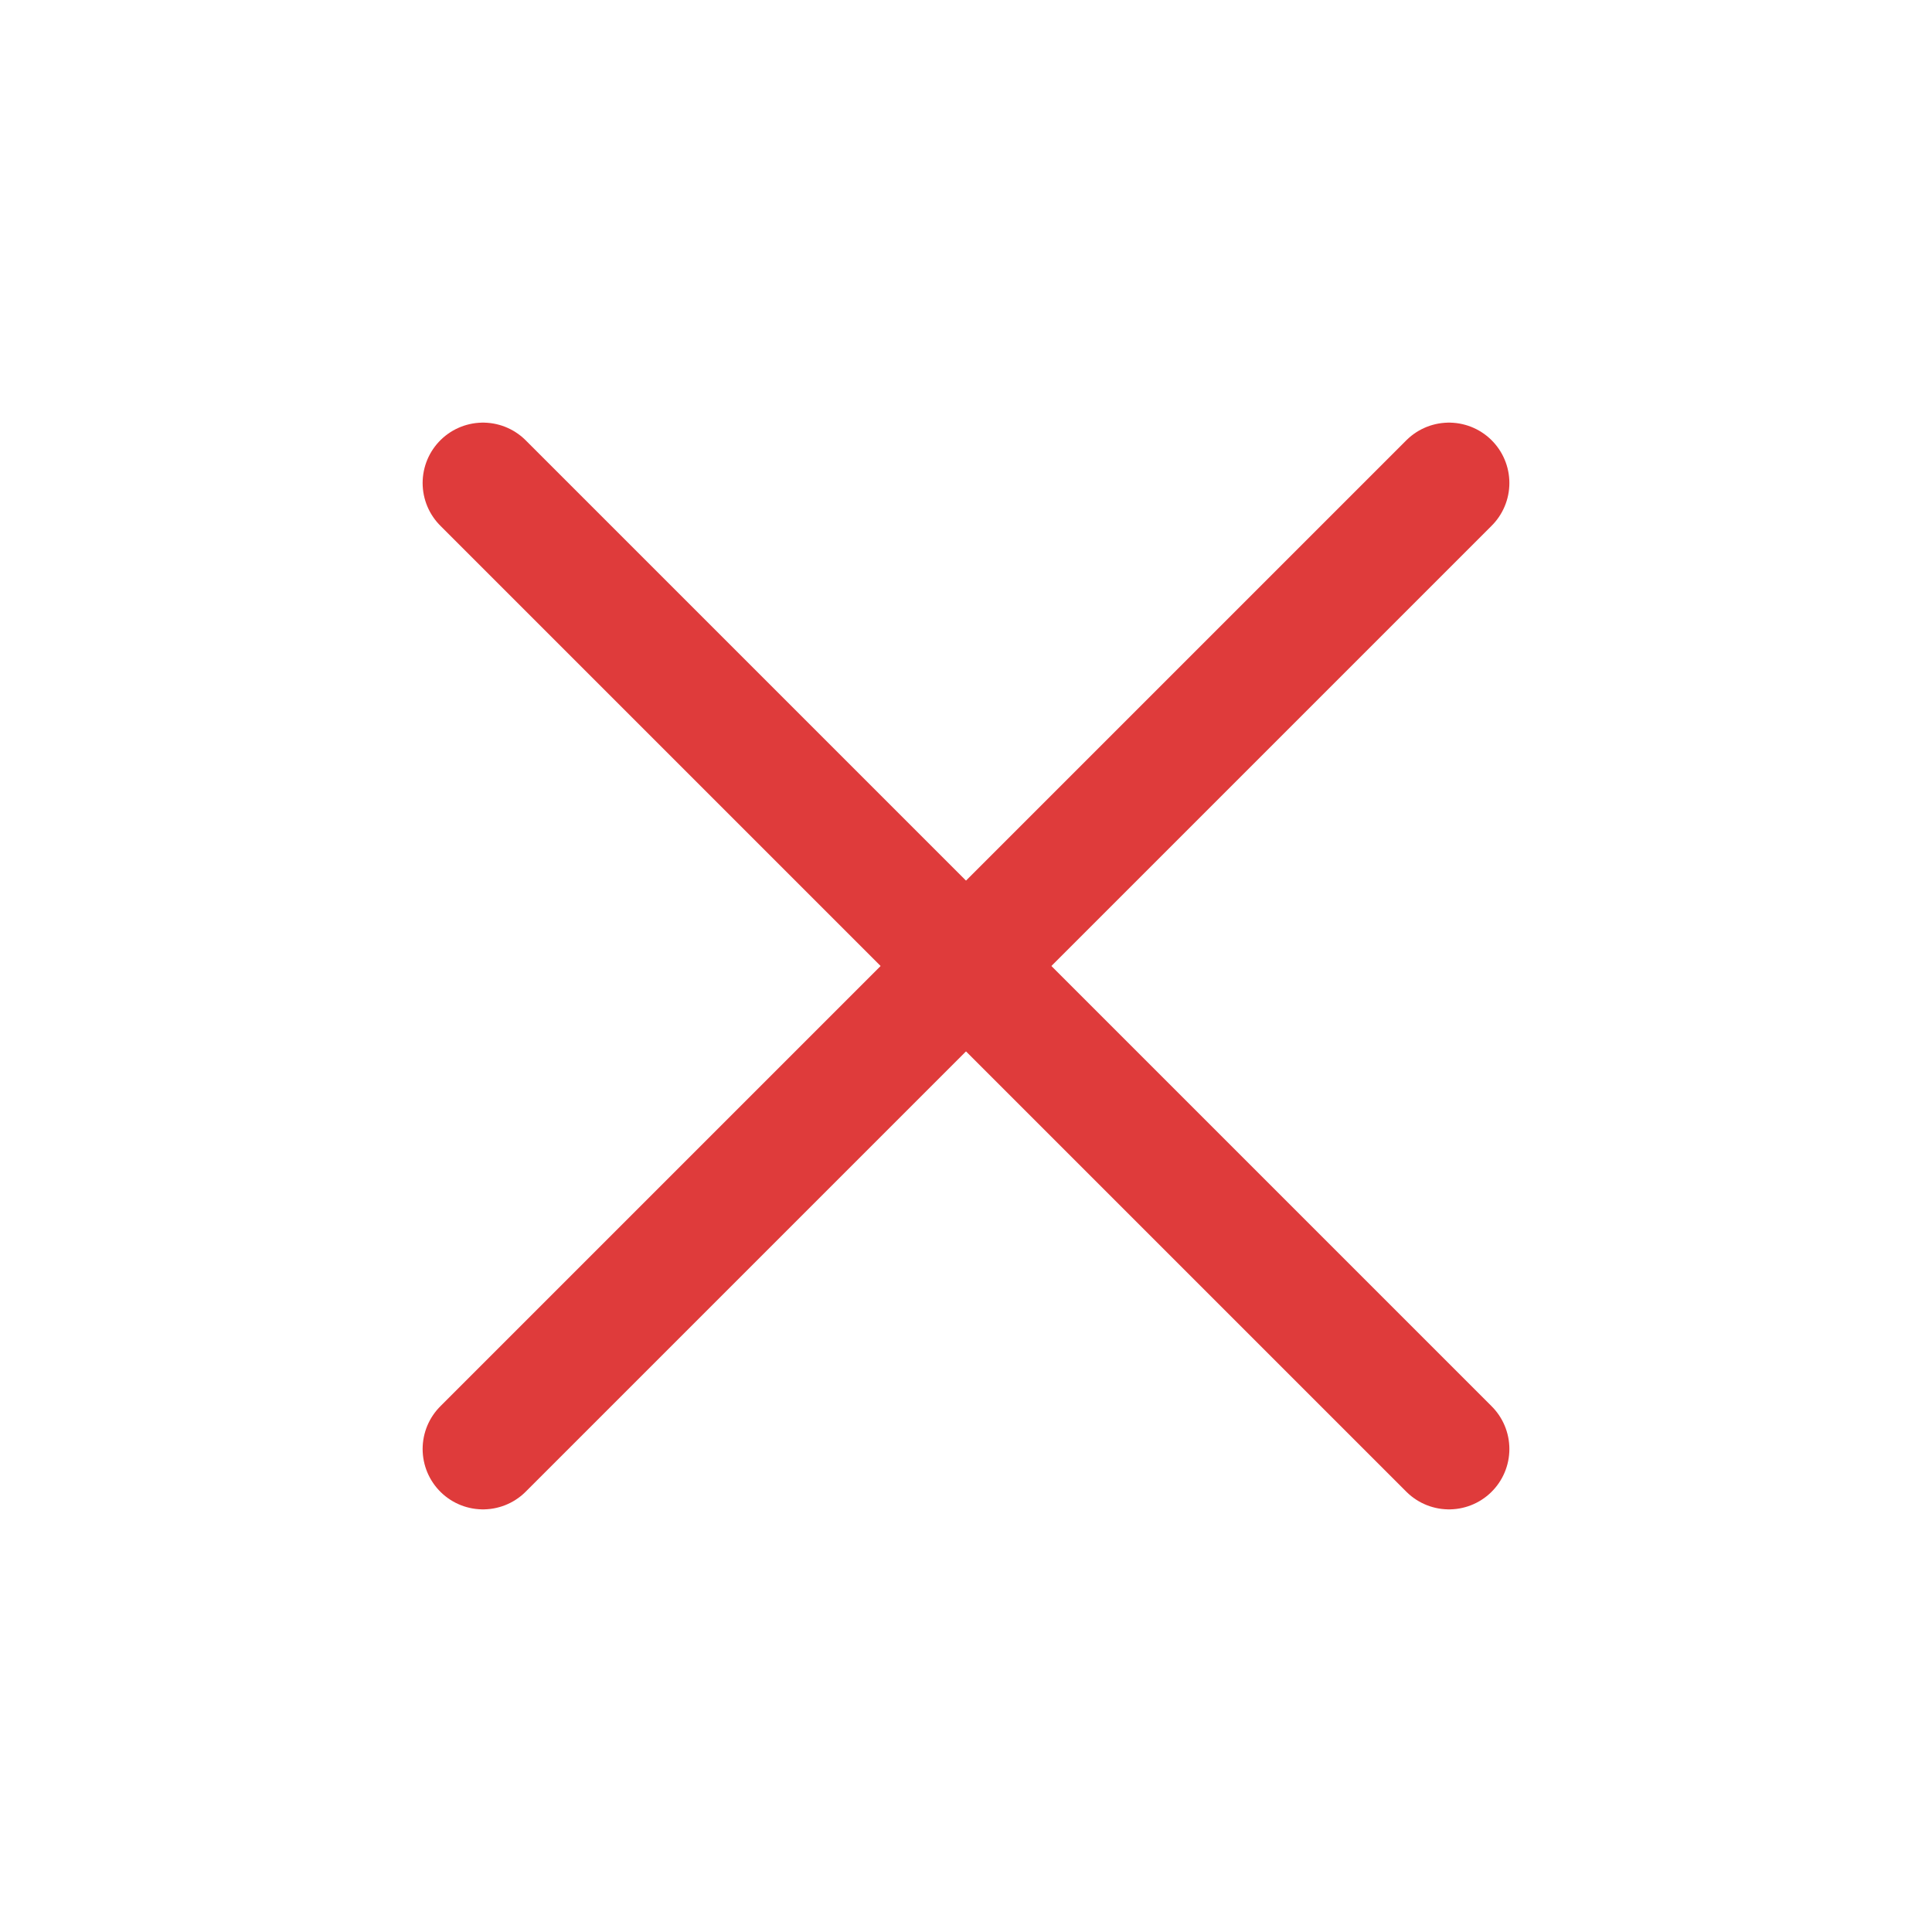
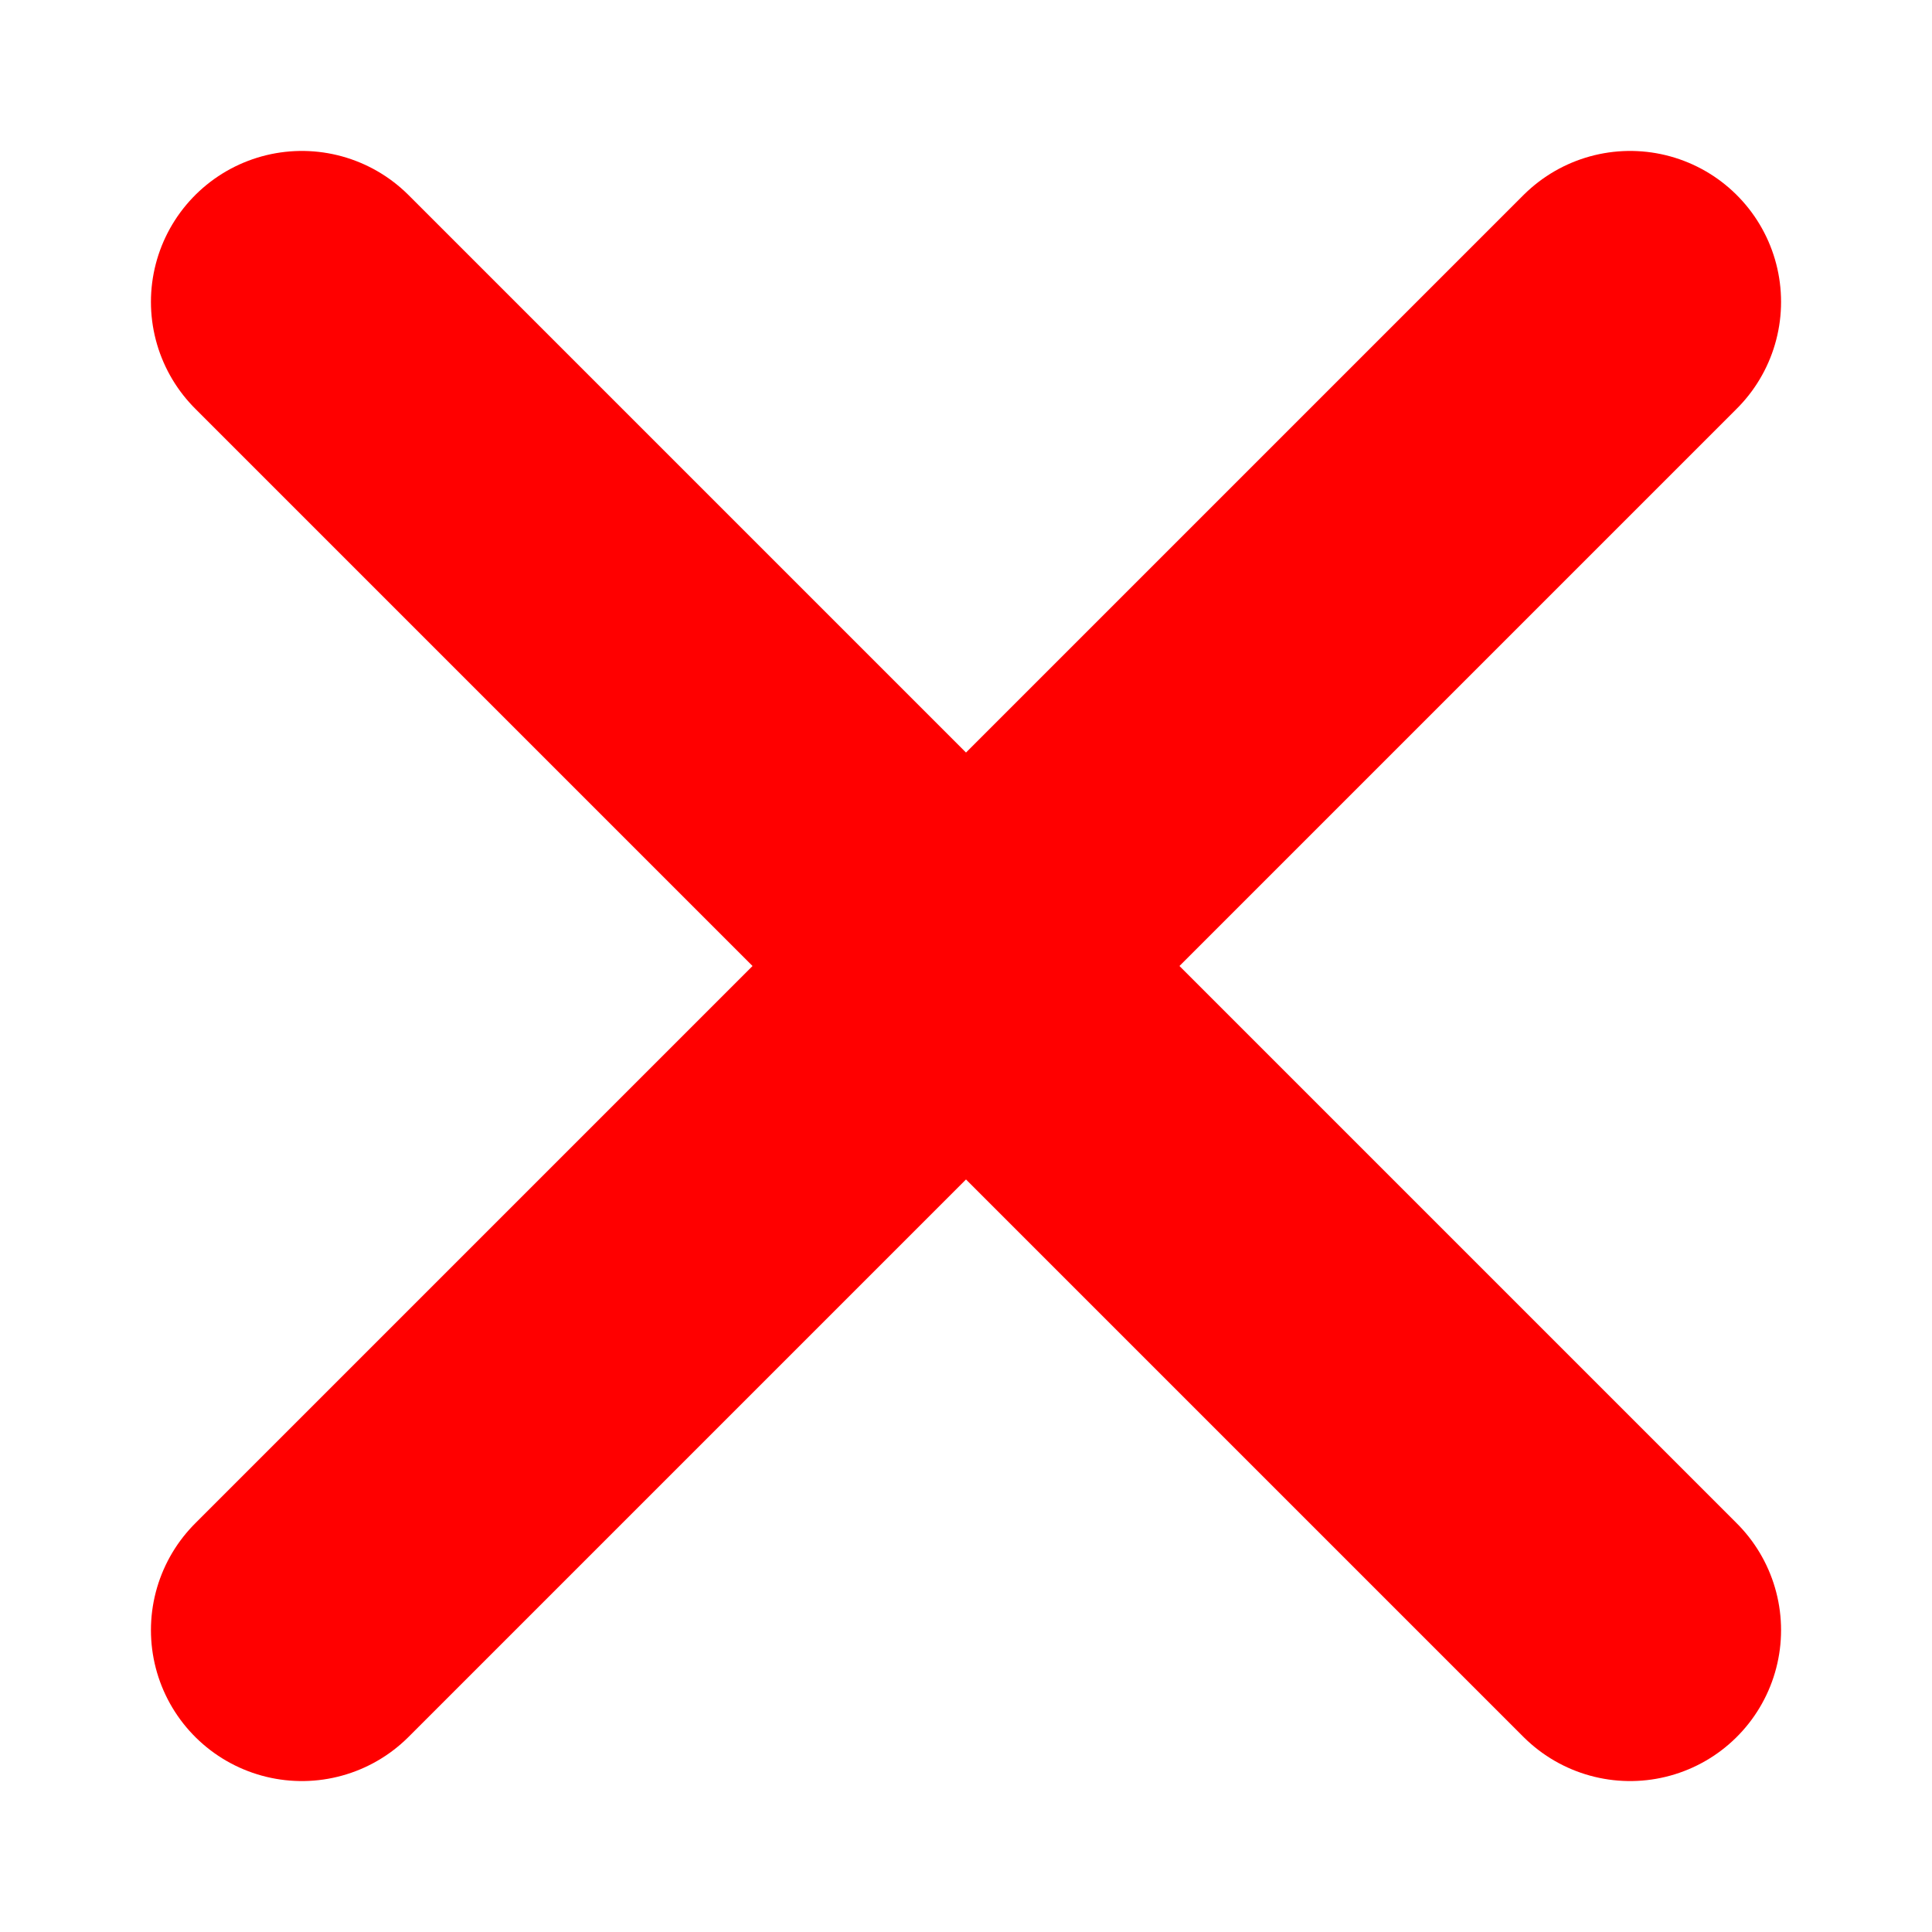
<svg xmlns="http://www.w3.org/2000/svg" width="32" height="32" viewBox="0 0 32 32">
-   <g stroke="#dc2626" stroke-width="2" stroke-linecap="round" opacity="0.9">
-     <line x1="8" y1="8" x2="24" y2="24" />
-     <line x1="24" y1="8" x2="8" y2="24" />
-   </g>
+   <path d="M5 5 L27 27 M27 5 L5 27" stroke="red" stroke-width="5" stroke-linecap="round" />
</svg>
